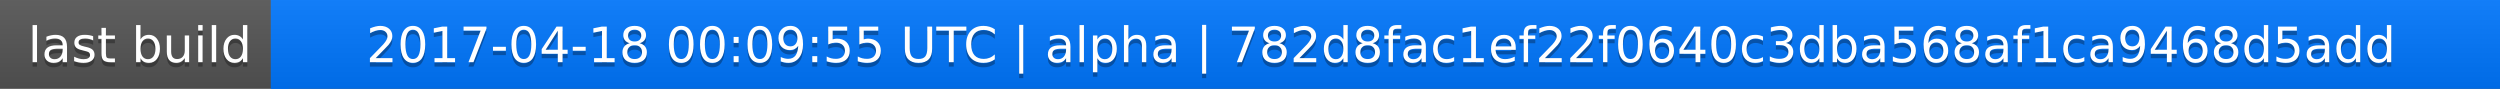
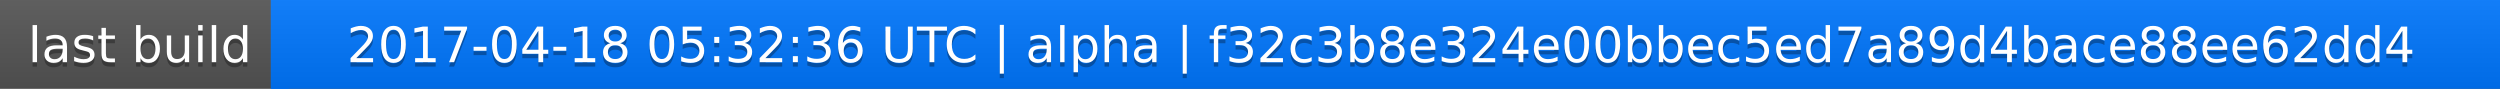
<svg xmlns="http://www.w3.org/2000/svg" width="563" height="20">
  <linearGradient id="a" x2="0" y2="100%">
    <stop offset="0" stop-color="#bbb" stop-opacity=".1" />
    <stop offset="1" stop-opacity=".1" />
  </linearGradient>
  <rect rx="0" width="563" height="20" fill="#555" />
  <rect rx="0" x="61" width="502" height="20" fill="#07f" />
  <path fill="#07f" d="M61 0h4v20h-4z" />
  <rect rx="0" width="563" height="20" fill="url(#a)" />
  <g fill="#fff" text-anchor="middle" font-family="DejaVu Sans,Verdana,Geneva,sans-serif" font-size="11">
    <text x="31.5" y="15" fill="#010101" fill-opacity=".3">last build</text>
    <text x="31.5" y="14">last build</text>
-     <text x="311" y="15" fill="#010101" fill-opacity=".3">2017-04-18 00:09:55 UTC | alpha | 782d8fac1ef22f0640c3dba568af1ca9468d5add</text>
-     <text x="311" y="14">2017-04-18 00:09:55 UTC | alpha | 782d8fac1ef22f0640c3dba568af1ca9468d5add</text>
+     <text x="311" y="15" fill="#010101" fill-opacity=".3">2017-04-18 05:32:36 UTC | alpha | f32c3b8e324e00bbec5ed7a89d4bace88ee62dd4</text>
+     <text x="311" y="14">2017-04-18 05:32:36 UTC | alpha | f32c3b8e324e00bbec5ed7a89d4bace88ee62dd4</text>
  </g>
</svg>
